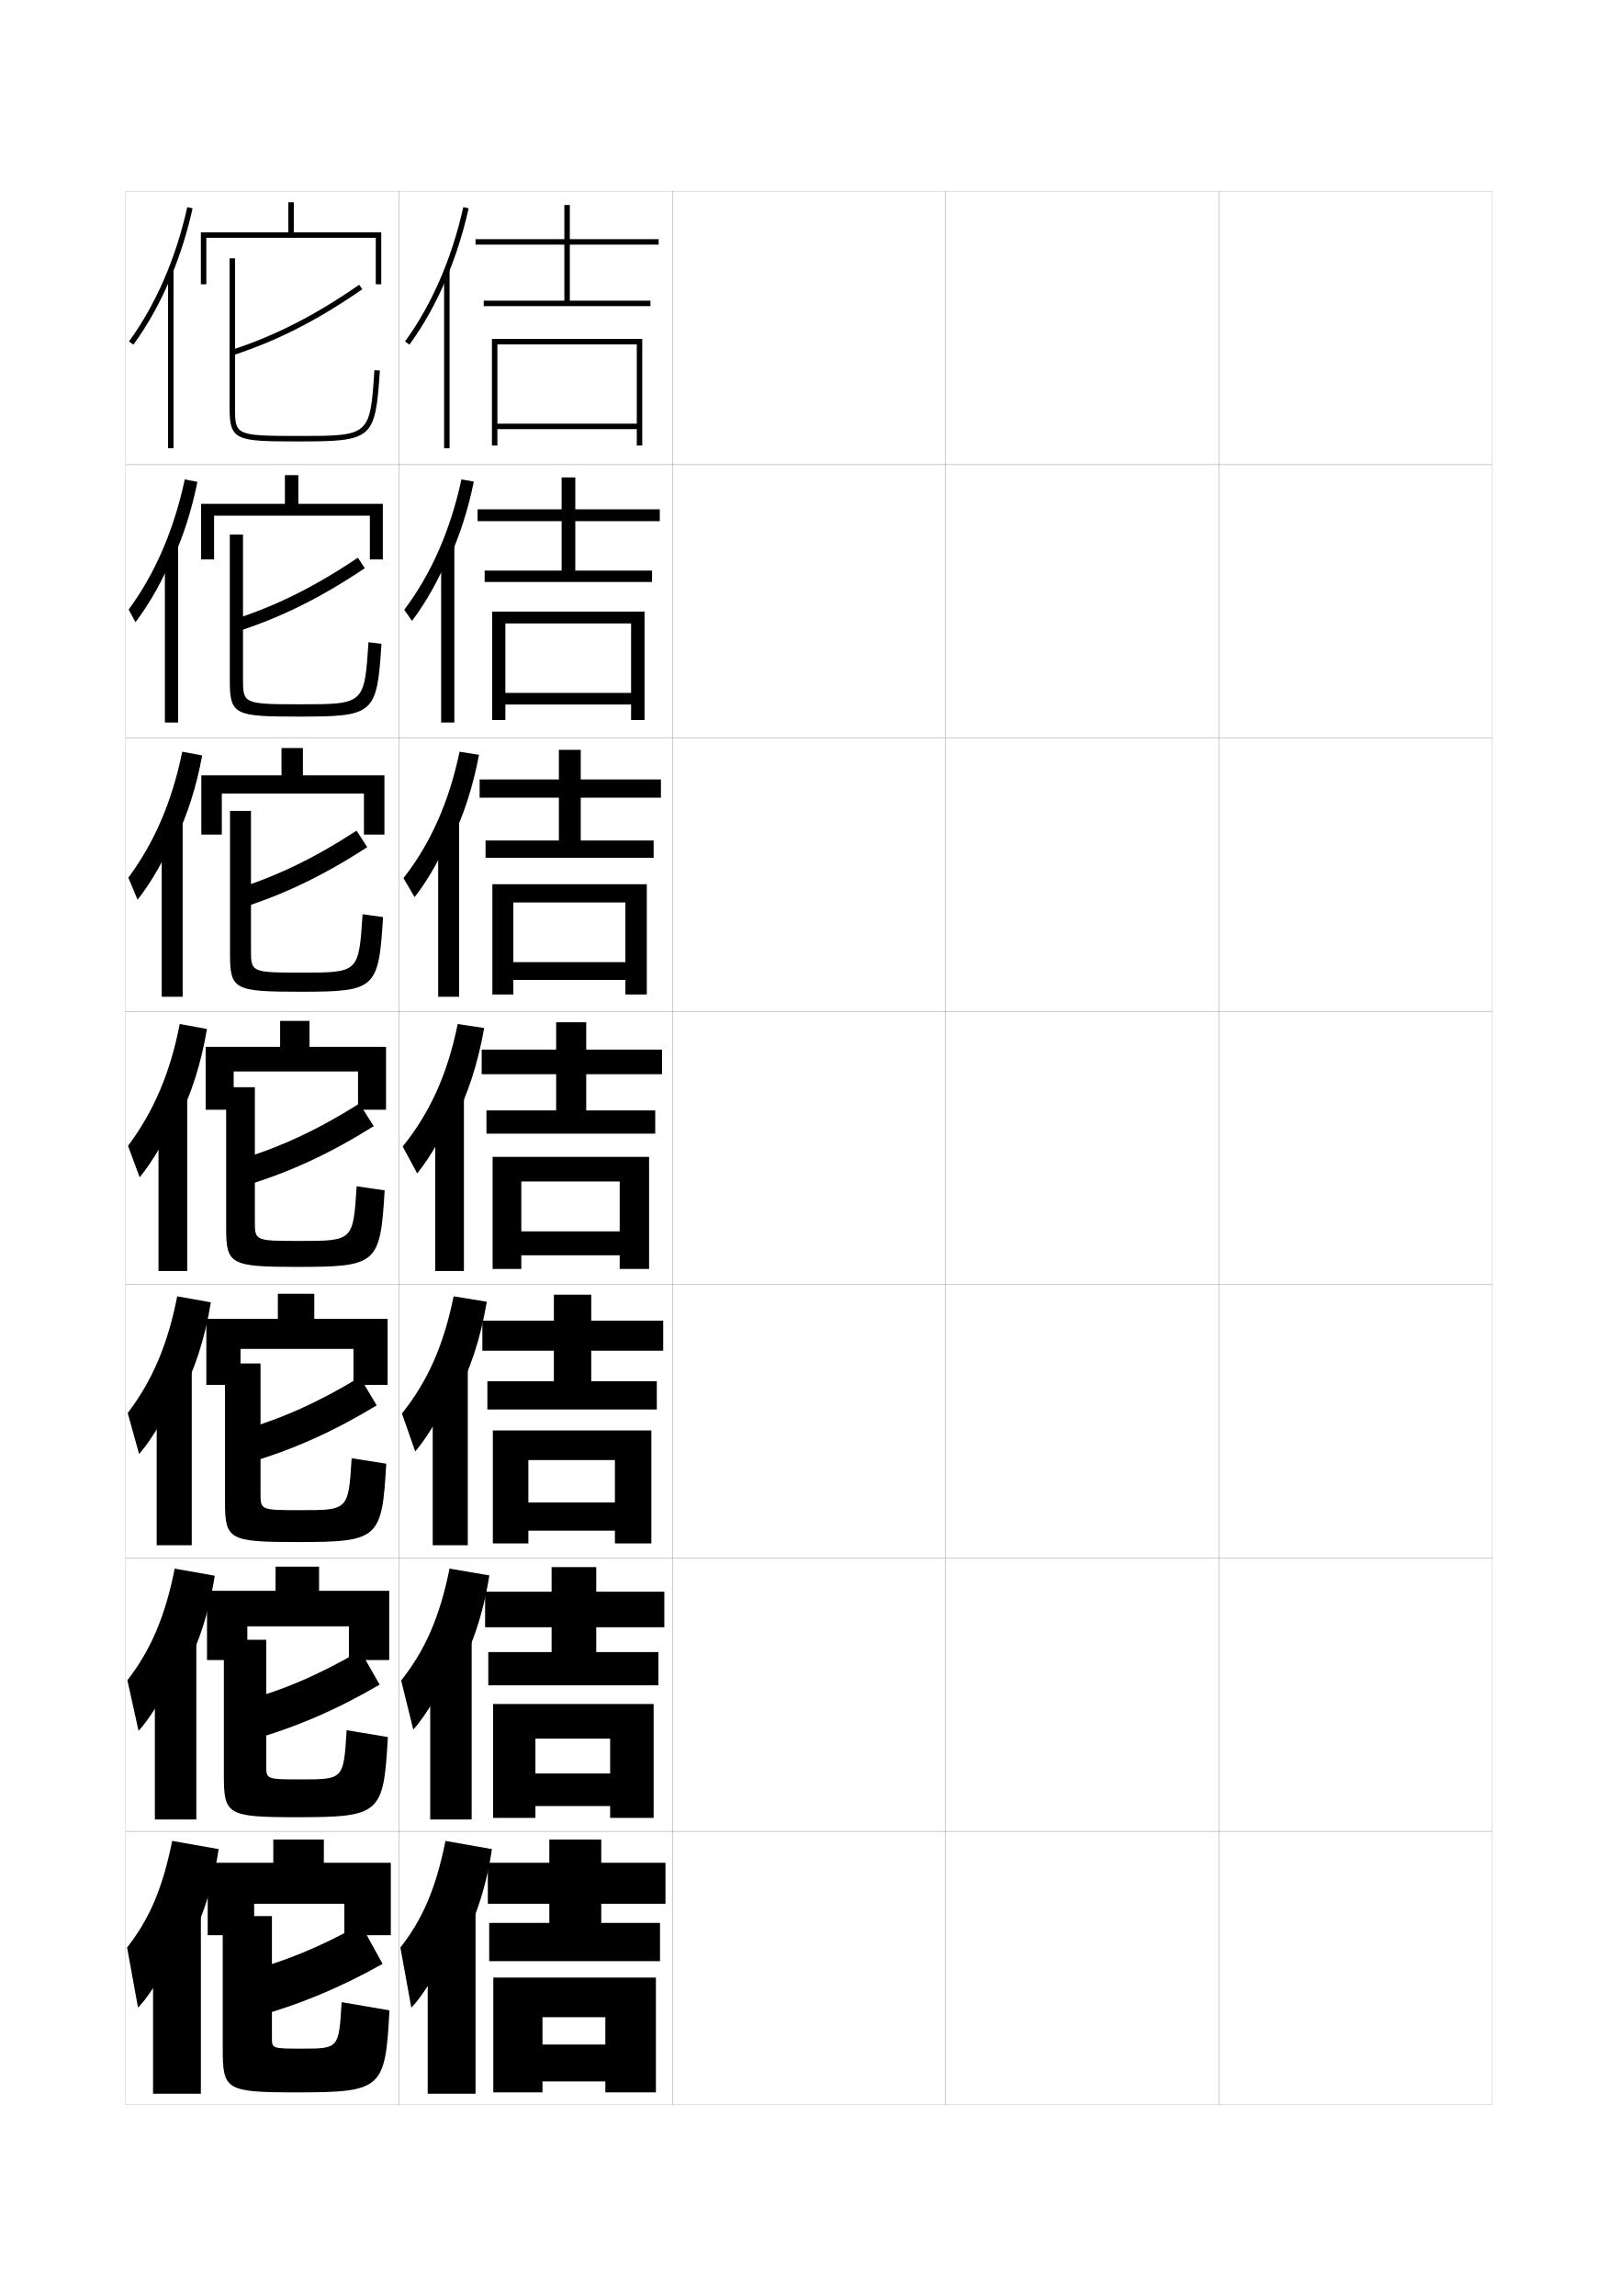
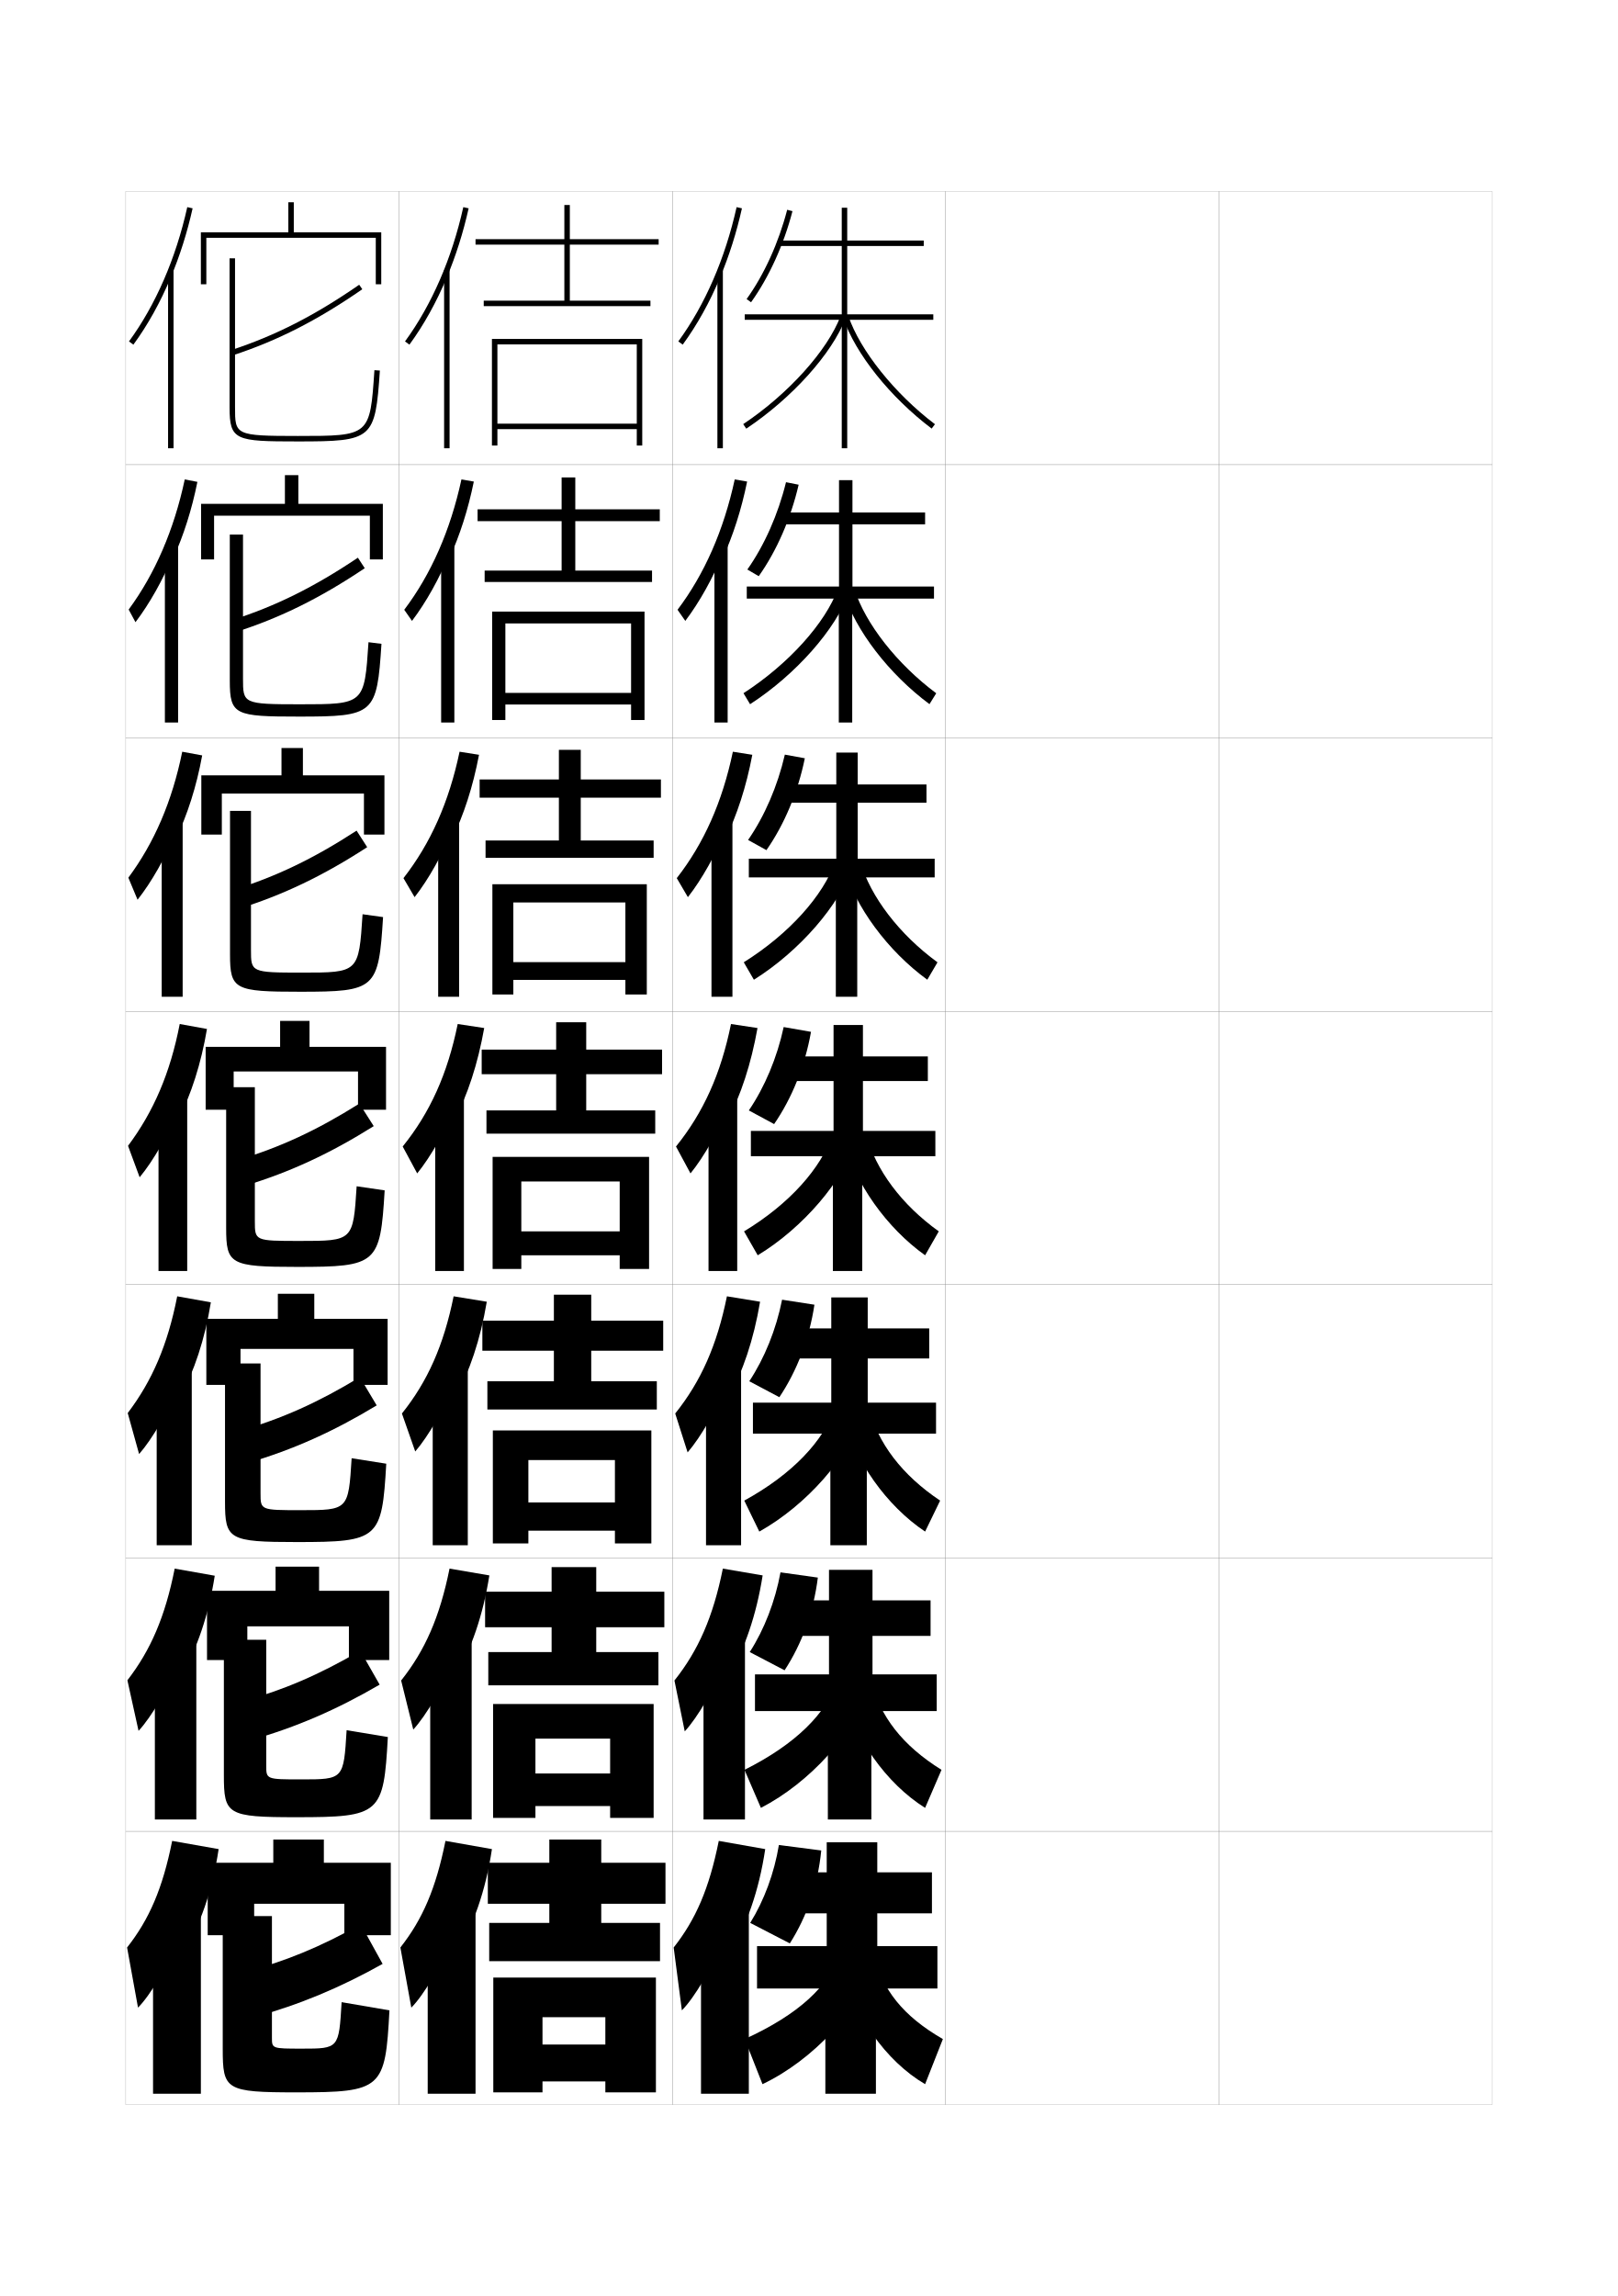
<svg xmlns="http://www.w3.org/2000/svg" version="1.1" id="glyphs" x="0px" y="0px" width="592px" height="840px" viewBox="0 0 592 840" enable-background="new 0 0 592 840" xml:space="preserve">
  <g>
    <rect x="46" y="70" fill="none" stroke="#999999" stroke-width="0.1" width="100" height="100" />
    <rect x="46" y="170" fill="none" stroke="#999999" stroke-width="0.1" width="100" height="100" />
    <rect x="46" y="270" fill="none" stroke="#999999" stroke-width="0.1" width="100" height="100" />
    <rect x="46" y="370" fill="none" stroke="#999999" stroke-width="0.1" width="100" height="100" />
    <rect x="46" y="470" fill="none" stroke="#999999" stroke-width="0.1" width="100" height="100" />
    <rect x="46" y="570" fill="none" stroke="#999999" stroke-width="0.1" width="100" height="100" />
    <rect x="46" y="670" fill="none" stroke="#999999" stroke-width="0.1" width="100" height="100" />
    <rect x="146" y="70" fill="none" stroke="#999999" stroke-width="0.1" width="100" height="100" />
    <rect x="146" y="170" fill="none" stroke="#999999" stroke-width="0.1" width="100" height="100" />
    <rect x="146" y="270" fill="none" stroke="#999999" stroke-width="0.1" width="100" height="100" />
    <rect x="146" y="370" fill="none" stroke="#999999" stroke-width="0.1" width="100" height="100" />
    <rect x="146" y="470" fill="none" stroke="#999999" stroke-width="0.1" width="100" height="100" />
    <rect x="146" y="570" fill="none" stroke="#999999" stroke-width="0.1" width="100" height="100" />
    <rect x="146" y="670" fill="none" stroke="#999999" stroke-width="0.1" width="100" height="100" />
    <rect x="246" y="70" fill="none" stroke="#999999" stroke-width="0.1" width="100" height="100" />
    <rect x="246" y="170" fill="none" stroke="#999999" stroke-width="0.1" width="100" height="100" />
    <rect x="246" y="270" fill="none" stroke="#999999" stroke-width="0.1" width="100" height="100" />
    <rect x="246" y="370" fill="none" stroke="#999999" stroke-width="0.1" width="100" height="100" />
    <rect x="246" y="470" fill="none" stroke="#999999" stroke-width="0.1" width="100" height="100" />
    <rect x="246" y="570" fill="none" stroke="#999999" stroke-width="0.1" width="100" height="100" />
    <rect x="246" y="670" fill="none" stroke="#999999" stroke-width="0.1" width="100" height="100" />
    <rect x="346" y="70" fill="none" stroke="#999999" stroke-width="0.1" width="100" height="100" />
    <rect x="346" y="170" fill="none" stroke="#999999" stroke-width="0.1" width="100" height="100" />
    <rect x="346" y="270" fill="none" stroke="#999999" stroke-width="0.1" width="100" height="100" />
    <rect x="346" y="370" fill="none" stroke="#999999" stroke-width="0.1" width="100" height="100" />
    <rect x="346" y="470" fill="none" stroke="#999999" stroke-width="0.1" width="100" height="100" />
    <rect x="346" y="570" fill="none" stroke="#999999" stroke-width="0.1" width="100" height="100" />
    <rect x="346" y="670" fill="none" stroke="#999999" stroke-width="0.1" width="100" height="100" />
    <rect x="446" y="70" fill="none" stroke="#999999" stroke-width="0.1" width="100" height="100" />
    <rect x="446" y="170" fill="none" stroke="#999999" stroke-width="0.1" width="100" height="100" />
    <rect x="446" y="270" fill="none" stroke="#999999" stroke-width="0.1" width="100" height="100" />
    <rect x="446" y="370" fill="none" stroke="#999999" stroke-width="0.1" width="100" height="100" />
    <rect x="446" y="470" fill="none" stroke="#999999" stroke-width="0.1" width="100" height="100" />
    <rect x="446" y="570" fill="none" stroke="#999999" stroke-width="0.1" width="100" height="100" />
    <rect x="446" y="670" fill="none" stroke="#999999" stroke-width="0.1" width="100" height="100" />
  </g>
  <g>
    <g>
      <path d="M167,714.5c6.066-9.714,10.693-22.595,13-38l-17-3c-3.514,17.477-8.403,28.711-16.5,39    l4,22c4.511-4.495,11.521-16.31,13.5-23L167,714.5z" />
      <rect x="156.5" y="698.5" width="17.5" height="67.5" />
    </g>
    <g>
      <path d="M166.712,613.04c5.708-9.679,10.021-22.004,12.345-36.67l-14.566-2.49    c-3.583,17.742-8.971,29.936-17.71,40.938l4.436,17.946    c4.665-5.027,11.256-16.282,13.495-23.354L166.712,613.04z" />
      <rect x="157.416" y="599.383" width="15.167" height="66.283" />
    </g>
    <g>
      <path d="M166.426,511.581c5.35-9.645,9.349-21.413,11.689-35.342l-12.131-1.979    c-3.654,18.008-9.54,31.159-18.92,42.876l4.871,13.894    c4.819-5.562,10.991-16.256,13.49-23.707L166.426,511.581z" />
      <rect x="158.333" y="500.267" width="12.833" height="65.066" />
    </g>
    <g>
      <path d="M166.139,410.121c4.992-9.609,8.677-20.822,11.034-34.012l-9.696-1.469    c-3.725,18.273-10.108,32.384-20.13,44.814l5.307,9.84    c4.973-6.094,10.727-16.229,13.485-24.06V410.121z" />
      <rect x="159.25" y="401.15" width="10.5" height="63.85" />
    </g>
    <g>
      <path d="M165.259,307.237c4.43-9.04,7.783-19.341,10.015-31.092l-7.115-1.124    c-3.88,18.445-10.594,33.515-20.53,46.252l4.076,6.953    c5.083-6.479,10.452-16.004,13.555-24.246V307.237z" />
      <rect x="160.333" y="300.367" width="7.667" height="64.3" />
    </g>
    <g>
      <path d="M164.379,204.354c3.867-8.471,6.89-17.859,8.996-28.173l-4.534-0.78    c-4.035,18.618-11.081,34.646-20.93,47.69l2.844,4.066    c5.193-6.865,10.177-15.78,13.624-24.433V204.354z" />
      <rect x="161.417" y="199.583" width="4.833" height="64.75" />
    </g>
    <g>
      <path d="M163.5,101.471c3.305-7.901,5.996-16.377,7.977-25.253l-1.953-0.436    c-4.19,18.79-11.566,35.777-21.33,49.128l1.613,1.18    C155.109,118.84,159.709,110.534,163.5,101.471L163.5,101.471z" />
      <rect x="162.5" y="98.8" width="2" height="65.2" />
    </g>
  </g>
  <g>
    <g>
      <polygon points="243.5,696.5 243.5,681.5 220,681.5 220,673 201,673 201,681.5 178.5,681.5 178.5,696.5 201,696.5 201,703.5     179,703.5 179,717.5 241.5,717.5 241.5,703.5 220,703.5 220,696.5   " />
      <polygon points="180.5,723.5 180.5,765.5 198.5,765.5 198.5,738 221.5,738 221.5,748 198.5,748 198.5,761.5 221.5,761.5     221.5,765.5 240,765.5 240,723.5   " />
    </g>
    <g>
      <polygon points="243.083,595.334 243.083,582.334 218.167,582.334 218.167,573.334     201.833,573.334 201.833,582.334 177.5,582.334 177.5,595.334 201.833,595.334     201.833,604.416 178.667,604.416 178.667,616.584 240.917,616.584 240.917,604.416     218.167,604.416 218.167,595.334   " />
      <polygon points="223.25,648.834 195.917,648.834 195.917,660.75 223.25,660.75 223.25,665.084     239.167,665.084 239.167,623.416 180.417,623.416 180.417,665.084 195.917,665.084     195.917,636.084 223.25,636.084   " />
    </g>
    <g>
      <polygon points="242.667,494.167 242.667,483.167 216.333,483.167 216.333,473.667     202.667,473.667 202.667,483.167 176.5,483.167 176.5,494.167 202.667,494.167     202.667,505.333 178.333,505.333 178.333,515.667 240.333,515.667 240.333,505.333     216.333,505.333 216.333,494.167   " />
      <polygon points="225,549.667 193.333,549.667 193.333,560 225,560 225,564.667 238.333,564.667     238.333,523.333 180.333,523.333 180.333,564.667 193.333,564.667 193.333,534.167     225,534.167   " />
    </g>
  </g>
  <g>
    <g>
      <polygon points="241,89.5 241,87.5 208.5,87.5 208.5,75 206.5,75 206.5,87.5 174,87.5 174,89.5 206.5,89.5 206.5,110 177,110     177,112 238,112 238,110 208.5,110 208.5,89.5   " />
      <polygon points="233,155 182,155 182,157 233,157 233,163 235,163 235,124 180,124 180,163 182,163 182,126 233,126   " />
    </g>
    <g>
      <polygon points="241.417,190.667 241.417,186.333 210.5,186.333 210.5,174.667 205.5,174.667     205.5,186.333 174.75,186.333 174.75,190.667 205.5,190.667 205.5,208.75     177.333,208.75 177.333,212.917 238.583,212.917 238.583,208.75 210.5,208.75     210.5,190.667   " />
      <polygon points="230.916,253.5 184.916,253.5 184.916,257.75 230.916,257.75     230.916,263.417 235.833,263.417 235.833,223.75 180.083,223.75 180.083,263.417     184.916,263.417 184.916,228.083 230.916,228.083   " />
    </g>
    <g>
      <polygon points="241.833,291.833 241.833,285.167 212.5,285.167 212.5,274.333 204.5,274.333     204.5,285.167 175.5,285.167 175.5,291.833 204.5,291.833 204.5,307.5 177.667,307.5     177.667,313.833 239.167,313.833 239.167,307.5 212.5,307.5 212.5,291.833   " />
      <polygon points="228.833,352 187.833,352 187.833,358.5 228.833,358.5 228.833,363.833     236.667,363.833 236.667,323.5 180.167,323.5 180.167,363.833 187.833,363.833     187.833,330.167 228.833,330.167   " />
    </g>
    <g>
      <polygon points="242.25,393 242.25,384 214.5,384 214.5,374 203.5,374 203.5,384 176.25,384 176.25,393 203.5,393 203.5,406.25     178,406.25 178,414.75 239.75,414.75 239.75,406.25 214.5,406.25 214.5,393   " />
      <polygon points="226.75,450.5 190.75,450.5 190.75,459.25 226.75,459.25 226.75,464.25 237.5,464.25 237.5,423.25 180.25,423.25     180.25,464.25 190.75,464.25 190.75,432.25 226.75,432.25   " />
    </g>
  </g>
  <g>
    <g>
      <path d="M62.5,101.471c3.305-7.901,5.996-16.377,7.977-25.253l-1.953-0.436    c-4.19,18.79-11.566,35.777-21.33,49.128l1.613,1.18    C54.109,118.84,58.709,110.534,62.5,101.471L62.5,101.471z" />
      <rect x="61.5" y="98.8" width="2" height="65.2" />
    </g>
    <g>
      <path d="M63.414,204.199c3.765-8.351,6.779-17.738,8.814-27.905l-4.625-0.893    c-3.951,18.516-10.916,34.562-20.525,47.607l2.492,4.622    c5.171-6.791,10.172-15.681,13.661-24.349L63.414,204.199z" />
      <rect x="60.333" y="199.416" width="4.833" height="64.917" />
    </g>
    <g>
      <path d="M64.328,306.928c4.226-8.8,7.562-19.1,9.651-30.557l-7.296-1.35    c-3.713,18.241-10.266,33.346-19.721,46.085l3.371,8.064    c5.039-6.332,10.441-15.808,13.629-24.08L64.328,306.928z" />
      <rect x="59.167" y="300.033" width="7.667" height="64.634" />
    </g>
    <g>
      <path d="M65.242,409.657c4.686-9.25,8.345-20.461,10.488-33.209l-9.969-1.808    c-3.474,17.968-9.615,32.131-18.915,44.564l4.249,11.506    c4.907-5.873,10.712-15.933,13.597-23.81L65.242,409.657z" />
      <rect x="58" y="400.65" width="10.5" height="64.35" />
    </g>
    <g>
      <path d="M65.828,511.271c5.146-9.404,9.128-21.173,11.326-34.807l-12.312-2.205    c-3.487,17.805-9.211,30.991-18.11,42.71l4.167,15.004    c4.775-5.413,10.981-16.059,13.564-23.54L65.828,511.271z" />
      <rect x="57.333" y="500.434" width="12.833" height="64.899" />
    </g>
    <g>
      <path d="M66.414,612.886c5.606-9.56,9.91-21.884,12.163-36.403l-14.656-2.602    c-3.5,17.64-8.808,29.851-17.306,40.854l4.083,18.502    c4.644-4.954,11.251-16.185,13.532-23.271L66.414,612.886z" />
      <rect x="56.667" y="600.217" width="15.166" height="65.45" />
    </g>
    <g>
      <path d="M67,714.5c6.066-9.714,10.693-22.595,13-38l-17-3c-3.514,17.477-8.403,28.711-16.5,39    l4,22c4.511-4.495,11.521-16.31,13.5-23L67,714.5z" />
      <rect x="56" y="700" width="17.5" height="66" />
    </g>
  </g>
  <g>
    <g>
      <polygon points="107.5,85 107.5,74 105.5,74 105.5,85 73.5,85 73.5,104 75.5,104 75.5,87 137.5,87 137.5,104 139.5,104 139.5,85       " />
      <path d="M85.312,129.95l-0.623-1.9c16.087-5.271,30.503-12.634,46.742-23.872    l1.139,1.645C116.164,117.175,101.59,124.616,85.312,129.95z" />
      <path d="M109,161.5c-22.883,0-25-0.348-25-12.5V94.5h2V149c0,10.105,0,10.5,23,10.5    c26.382,0,26.382,0,28.002-24.067l1.996,0.135C137.301,160.773,136.46,161.5,109,161.5z" />
    </g>
    <g>
      <polygon points="109.167,184.333 109.167,173.833 104.25,173.833 104.25,184.333 73.583,184.333     73.583,204.667 78.333,204.667 78.333,188.667 135.333,188.667 135.333,204.667     140.083,204.667 140.083,184.333   " />
      <path d="M86.248,231.238l-1.329-4.393c15.891-5.049,30.021-12.056,46.035-22.81    l2.509,3.846C117.201,218.792,102.581,226.028,86.248,231.238z" />
      <path d="M109.417,262.167c-23.442,0-25.333-0.556-25.333-13.083v-53.5h4.833V248.25    c0,9.145,0.003,9.417,20.833,9.417c23.569,0,23.58-0.008,25.084-22.711    l4.748,0.59C137.915,261.34,136.978,262.167,109.417,262.167z" />
    </g>
    <g>
      <polygon points="110.833,283.667 110.833,273.667 103,273.667 103,283.667 73.667,283.667     73.667,305.333 81.167,305.333 81.167,290.333 133.167,290.333 133.167,305.333     140.667,305.333 140.667,283.667   " />
      <path d="M87.185,332.526l-2.036-6.886c15.695-4.827,29.54-11.479,45.328-21.748    l3.88,6.048C118.237,320.41,103.573,327.439,87.185,332.526z" />
      <path d="M109.833,362.833c-24.002,0-25.667-0.763-25.667-13.667v-52.5h7.667V347.5    c0,8.185,0.006,8.333,18.667,8.333c20.757,0,20.778-0.017,22.167-21.355    l7.499,1.045C138.529,361.906,137.495,362.833,109.833,362.833z" />
    </g>
  </g>
  <g>
    <g>
      <polygon points="126,696.5 126,708 143,708 143,681.5 118.5,681.5 118.5,673 100,673 100,681.5 76,681.5 76,708 93,708 93,696.5       " />
      <path d="M93,738c16.61-4.59,31.454-10.797,47-19.5l-8-14.5c-14.886,8.332-27.588,13.562-42.5,17.5    L93,738z" />
      <path d="M125,732.5l17.5,3c-1.516,28.744-2.643,30-34,30c-26.025,0-27-0.901-27-16V701h18v44.5    c0,3.975,0.016,4,11,4C123.969,749.5,124,749.467,125,732.5z" />
    </g>
    <g>
      <polygon points="116.75,582 116.75,573.166 100.833,573.166 100.833,582 75.75,582 75.75,607.333     90.5,607.333 90.5,595 127.667,595 127.667,607.333 142.417,607.333 142.417,582   " />
      <path d="M91.874,636.604l-3.248-14.126c15.108-4.16,28.096-9.746,43.207-18.562    l7.083,12.417C123.227,625.478,108.428,631.891,91.874,636.604z" />
      <path d="M108.583,664.833c-25.538,0-26.667-0.925-26.667-15.417v-49.5h15.5v46    c0,5.058,0.013,5.084,12.833,5.084c15.461,0,15.492-0.025,16.583-18l15.083,2.5    C140.371,663.653,139.242,664.833,108.583,664.833z" />
    </g>
    <g>
      <polygon points="115,482.5 115,473.334 101.667,473.334 101.667,482.5 75.5,482.5 75.5,506.667     88,506.667 88,493.5 129.333,493.5 129.333,506.667 141.833,506.667 141.833,482.5   " />
      <path d="M90.748,535.21l-2.995-11.753c15.304-4.382,28.577-10.323,43.914-19.624    l6.167,10.334C122,523.753,107.246,530.371,90.748,535.21z" />
      <path d="M108.667,564.167c-25.05,0-26.334-0.948-26.334-14.833v-50.501h13v47.5    C95.333,552.474,95.344,552.5,110,552.5c17.453,0,17.483-0.017,18.667-19l12.667,2    C139.757,563.063,138.627,564.167,108.667,564.167z" />
    </g>
    <g>
      <polygon points="113.25,383 113.25,373.5 102.5,373.5 102.5,383 75.25,383 75.25,406 85.5,406 85.5,392 131,392 131,406     141.25,406 141.25,383   " />
      <path d="M89.621,433.814l-2.742-9.379C102.379,419.832,115.938,413.535,131.5,403.75l5.25,8.25    C120.773,422.027,106.064,428.852,89.621,433.814z" />
      <path d="M108.75,463.5c-24.562,0-26-0.971-26-14.25v-51.5h10.5v49c0,7.224,0.008,7.25,16.5,7.25    c19.445,0,19.475-0.008,20.75-20l10.25,1.5C139.144,462.473,138.012,463.5,108.75,463.5z" />
    </g>
  </g>
+   <g>
+     <g>
+       <path d="M267,714.5c6.066-9.714,10.693-22.595,13-38l-17-3c-3.514,17.477-8.403,28.711-16.5,39    l3,23c4.511-4.495,11.521-16.31,13.5-23L267,714.5z" />
+       <rect x="256.5" y="698.5" width="17.5" height="67.5" />
+     </g>
+     <g>
+       <path d="M266.713,613.04c5.708-9.679,10.021-22.004,12.344-36.671l-14.565-2.489    c-3.584,17.742-8.973,29.936-17.71,40.938l3.769,18.613    c4.665-5.028,11.256-16.283,13.495-23.354L266.713,613.04z" />
+       <rect x="257.417" y="599.383" width="15.167" height="66.283" />
+     </g>
+     <g>
+       <path d="M266.426,511.581c5.351-9.645,9.348-21.413,11.689-35.342l-12.131-1.979    c-3.654,18.007-9.541,31.159-18.92,42.876l4.538,14.227    c4.819-5.561,10.991-16.256,13.49-23.706L266.426,511.581z" />
+       <rect x="258.333" y="500.268" width="12.833" height="65.066" />
+     </g>
+     <g>
+       <path d="M266.139,410.121c4.992-9.609,8.676-20.822,11.034-34.012l-9.696-1.469    c-3.725,18.273-10.109,32.384-20.13,44.814l5.307,9.84    c4.974-6.094,10.727-16.229,13.485-24.06V410.121z" />
+       <rect x="259.25" y="401.15" width="10.5" height="63.85" />
+     </g>
+     <g>
+       <path d="M265.259,307.237c4.43-9.04,7.782-19.341,10.015-31.092l-7.115-1.124    c-3.88,18.445-10.595,33.515-20.53,46.252l4.075,6.953    c5.083-6.479,10.452-16.004,13.555-24.246V307.237z" />
+       <rect x="260.333" y="300.367" width="7.667" height="64.3" />
+     </g>
+     <g>
+       <path d="M264.379,204.354c3.867-8.471,6.889-17.859,8.996-28.173l-4.534-0.78    c-4.035,18.618-11.081,34.646-20.93,47.69l2.844,4.066    c5.193-6.864,10.177-15.78,13.624-24.433V204.354z" />
+       <rect x="261.417" y="199.583" width="4.833" height="64.75" />
+     </g>
+     <g>
+       <path d="M263.5,101.471c3.305-7.901,5.996-16.377,7.977-25.253l-1.953-0.436    c-4.19,18.79-11.566,35.777-21.33,49.128l1.613,1.18    C255.109,118.84,259.709,110.534,263.5,101.471L263.5,101.471z" />
+       <rect x="262.5" y="98.8" width="2" height="65.2" />
+     </g>
+   </g>
+   <g>
+     <g>
+       <path d="M289,711c6.291-9.871,10.256-21.426,11.5-34l-15.5-2    c-1.697,10.302-5.408,20.301-10.5,28.5L289,711z" />
+       <polygon points="343,712 321,712 321,700 341,700 341,685 321,685 321,674 302.5,674 302.5,685 288.4,685 288.4,700     302.5,700 302.5,712 277,712 277,727.5 302,727.5 302,766 320.5,766 320.5,727.5 343,727.5   " />
+       <path d="M307.5,714.5c-4.219,12.095-15.08,22.383-35,31.5l6.5,16.5    c18.589-8.835,35.792-27.528,40-43L307.5,714.5z" />
+       <path d="M319.5,714.5l-11,5c3.401,17.421,15.693,34.649,30,43L345,746    C330.396,737.548,322.805,728.022,319.5,714.5z" />
+     </g>
+     <g>
+       <path d="M287.083,611.083l-12.75-6.667c5.335-8.316,9.316-18.564,11.25-29.166    L299.25,577.166C297.688,589.7,293.453,601.346,287.083,611.083z" />
+       <polygon points="342.75,612.583 319.25,612.583 319.25,598.5 340.5,598.5 340.5,585.5 319.25,585.5 319.25,574.333     303.333,574.333 303.333,585.5 288.5,585.5 288.5,598.5 303.333,598.5 303.333,612.583     276.25,612.583 276.25,626 302.916,626 302.916,665.666 318.833,665.666 318.833,626     342.75,626   " />
+       <path d="M272.416,647.5l6,13.916c17.924-9.233,34.362-27.522,38.603-42.579    l-10.473-4.175C302.35,626.846,291.244,638.066,272.416,647.5z" />
+       <path d="M308.659,618.838c3.504,16.696,15.644,33.701,29.841,42.578L344.5,647.5    c-14.283-8.896-22.486-19.48-25.861-32.838L308.659,618.838z" />
+     </g>
+     <g>
+       <path d="M285.167,511.167l-11-5.834c5.578-8.435,9.831-18.933,12-29.833L298,477.333    C296.121,489.827,291.615,501.563,285.167,511.167z" />
+       <polygon points="342.5,513.166 317.5,513.166 317.5,497 340,497 340,486 317.5,486 317.5,474.667     304.167,474.667 304.167,486 288.601,486 288.601,497 304.167,497 304.167,513.166     275.5,513.166 275.5,524.5 303.833,524.5 303.833,565.334 317.167,565.334 317.167,524.5     342.5,524.5   " />
+       <path d="M272.333,549l5.5,11.333c17.259-9.632,32.932-27.517,37.207-42.159    l-9.446-3.349C301.418,527.098,290.068,539.251,272.333,549z" />
+       <path d="M308.819,518.176c3.606,15.973,15.593,32.754,29.681,42.157L344,549    c-13.961-9.338-22.777-20.982-26.221-34.175L308.819,518.176z" />
+     </g>
+     <g>
+       <path d="M283.25,411.25l-9.25-5c5.82-8.552,10.344-19.3,12.75-30.5l10,1.75    C294.554,389.954,289.777,401.781,283.25,411.25z" />
+       <polygon points="342.25,413.75 315.75,413.75 315.75,395.5 339.5,395.5 339.5,386.5 315.75,386.5 315.75,375 305,375 305,386.5     288.7,386.5 288.7,395.5 305,395.5 305,413.75 274.75,413.75 274.75,423 304.75,423 304.75,465 315.5,465 315.5,423     342.25,423   " />
+       <path d="M272.25,450.5l5,8.75c16.594-10.031,31.502-27.512,35.811-41.738l-8.42-2.523    C300.486,427.35,288.893,440.436,272.25,450.5z" />
+       <path d="M308.979,417.513C312.688,432.762,324.522,449.319,338.5,459.25l5-8.75    c-13.639-9.781-23.069-22.485-26.582-35.513L308.979,417.513z" />
+     </g>
+     <g>
+       <path d="M280.438,311.027l-6.709-3.722c6.024-8.69,10.797-19.722,13.448-31.222    l7.312,1.334C291.957,289.831,286.979,301.661,280.438,311.027z" />
+       <polygon points="342,314.166 313.833,314.166 313.833,293.667 339,293.667 339,287 313.833,287     313.833,275.333 306,275.333 306,287 287.467,287 287.467,293.667 306,293.667 306,314.166     274,314.166 274,321 305.833,321 305.833,364.667 313.666,364.667 313.666,321     342,321   " />
+       <path d="M275.852,358.443l-3.704-6.388c16.591-10.381,29.092-24.399,33.467-36.849    l6.236,1.919C307.327,330.938,292.516,348.014,275.852,358.443z" />
+       <path d="M339.299,358.433c-14.389-10.458-26.51-26.792-30.463-41.317l5.925-1.897    c3.759,12.861,14.286,26.625,28.273,36.849L339.299,358.433z" />
+     </g>
+     <g>
+       <path d="M277.625,210.805l-4.167-2.444c6.227-8.828,11.249-20.146,14.146-31.945    l4.624,0.918C289.361,189.708,284.181,201.541,277.625,210.805z" />
+       <polygon points="341.75,214.583 311.916,214.583 311.916,191.833 338.5,191.833 338.5,187.5     311.916,187.5 311.916,175.667 307,175.667 307,187.5 286.233,187.5 286.233,191.833     307,191.833 307,214.583 273.25,214.583 273.25,219 306.917,219 306.917,264.333     311.833,264.333 311.833,219 341.75,219   " />
+       <path d="M274.454,257.637l-2.408-4.025c16.539-10.698,29.948-25.648,34.543-38.187    l4.053,1.316C305.903,230.14,291.188,246.81,274.454,257.637z" />
+       <path d="M340.098,257.615c-14.8-10.983-27.208-27.095-31.403-40.896l3.91-1.271    c4.004,12.696,15.629,27.52,29.964,38.187L340.098,257.615z" />
+     </g>
+     <g>
+       <path d="M274.812,110.583l-1.625-1.166c6.43-8.966,11.701-20.568,14.845-32.668    l1.936,0.502C286.765,89.584,281.382,101.421,274.812,110.583z" />
+       <polygon points="341.5,115 310,115 310,90 338,90 338,88 310,88 310,76 308,76 308,88 285,88 285,90 308,90 308,115 272.5,115     272.5,117 308,117 308,164 310,164 310,117 341.5,117   " />
+       <path d="M273.056,156.831l-1.111-1.662c16.487-11.015,30.803-26.898,35.621-39.525    l1.869,0.713C304.479,129.34,289.86,145.605,273.056,156.831z" />
+       <path d="M340.896,156.798c-15.211-11.51-27.906-27.397-32.344-40.477l1.895-0.643    c4.25,12.53,16.973,28.413,31.656,39.523L340.896,156.798z" />
+     </g>
+   </g>
</svg>
